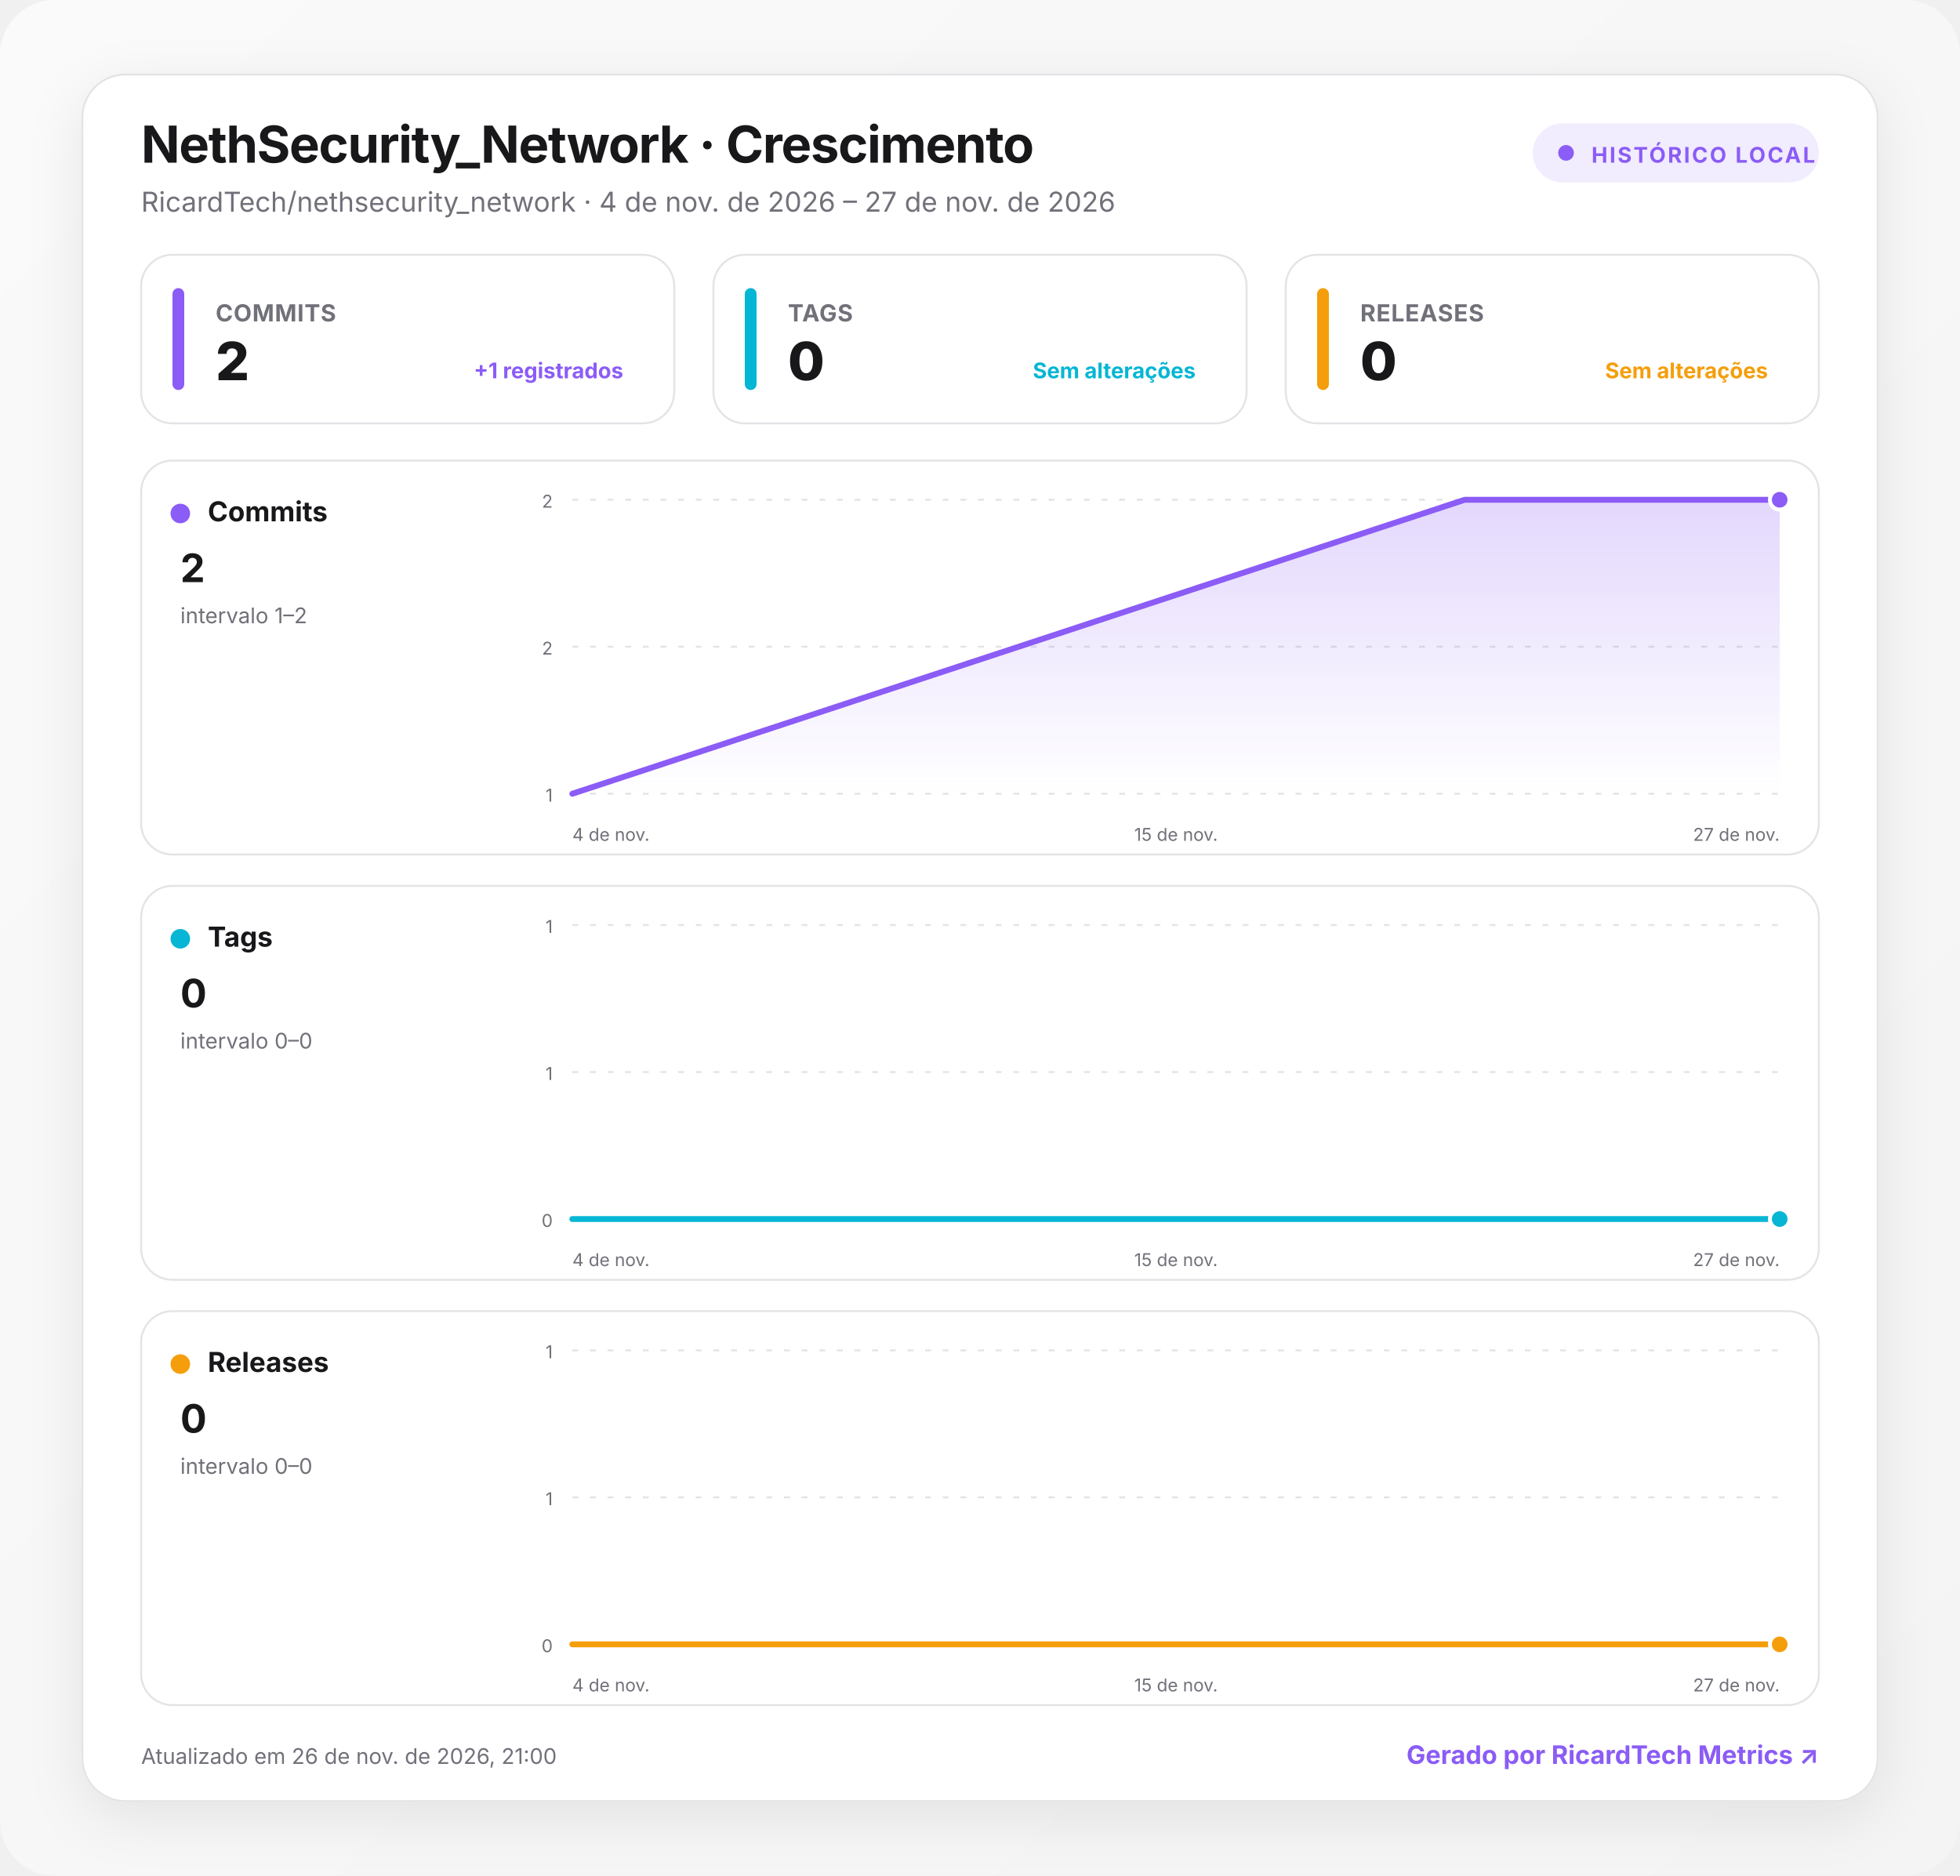
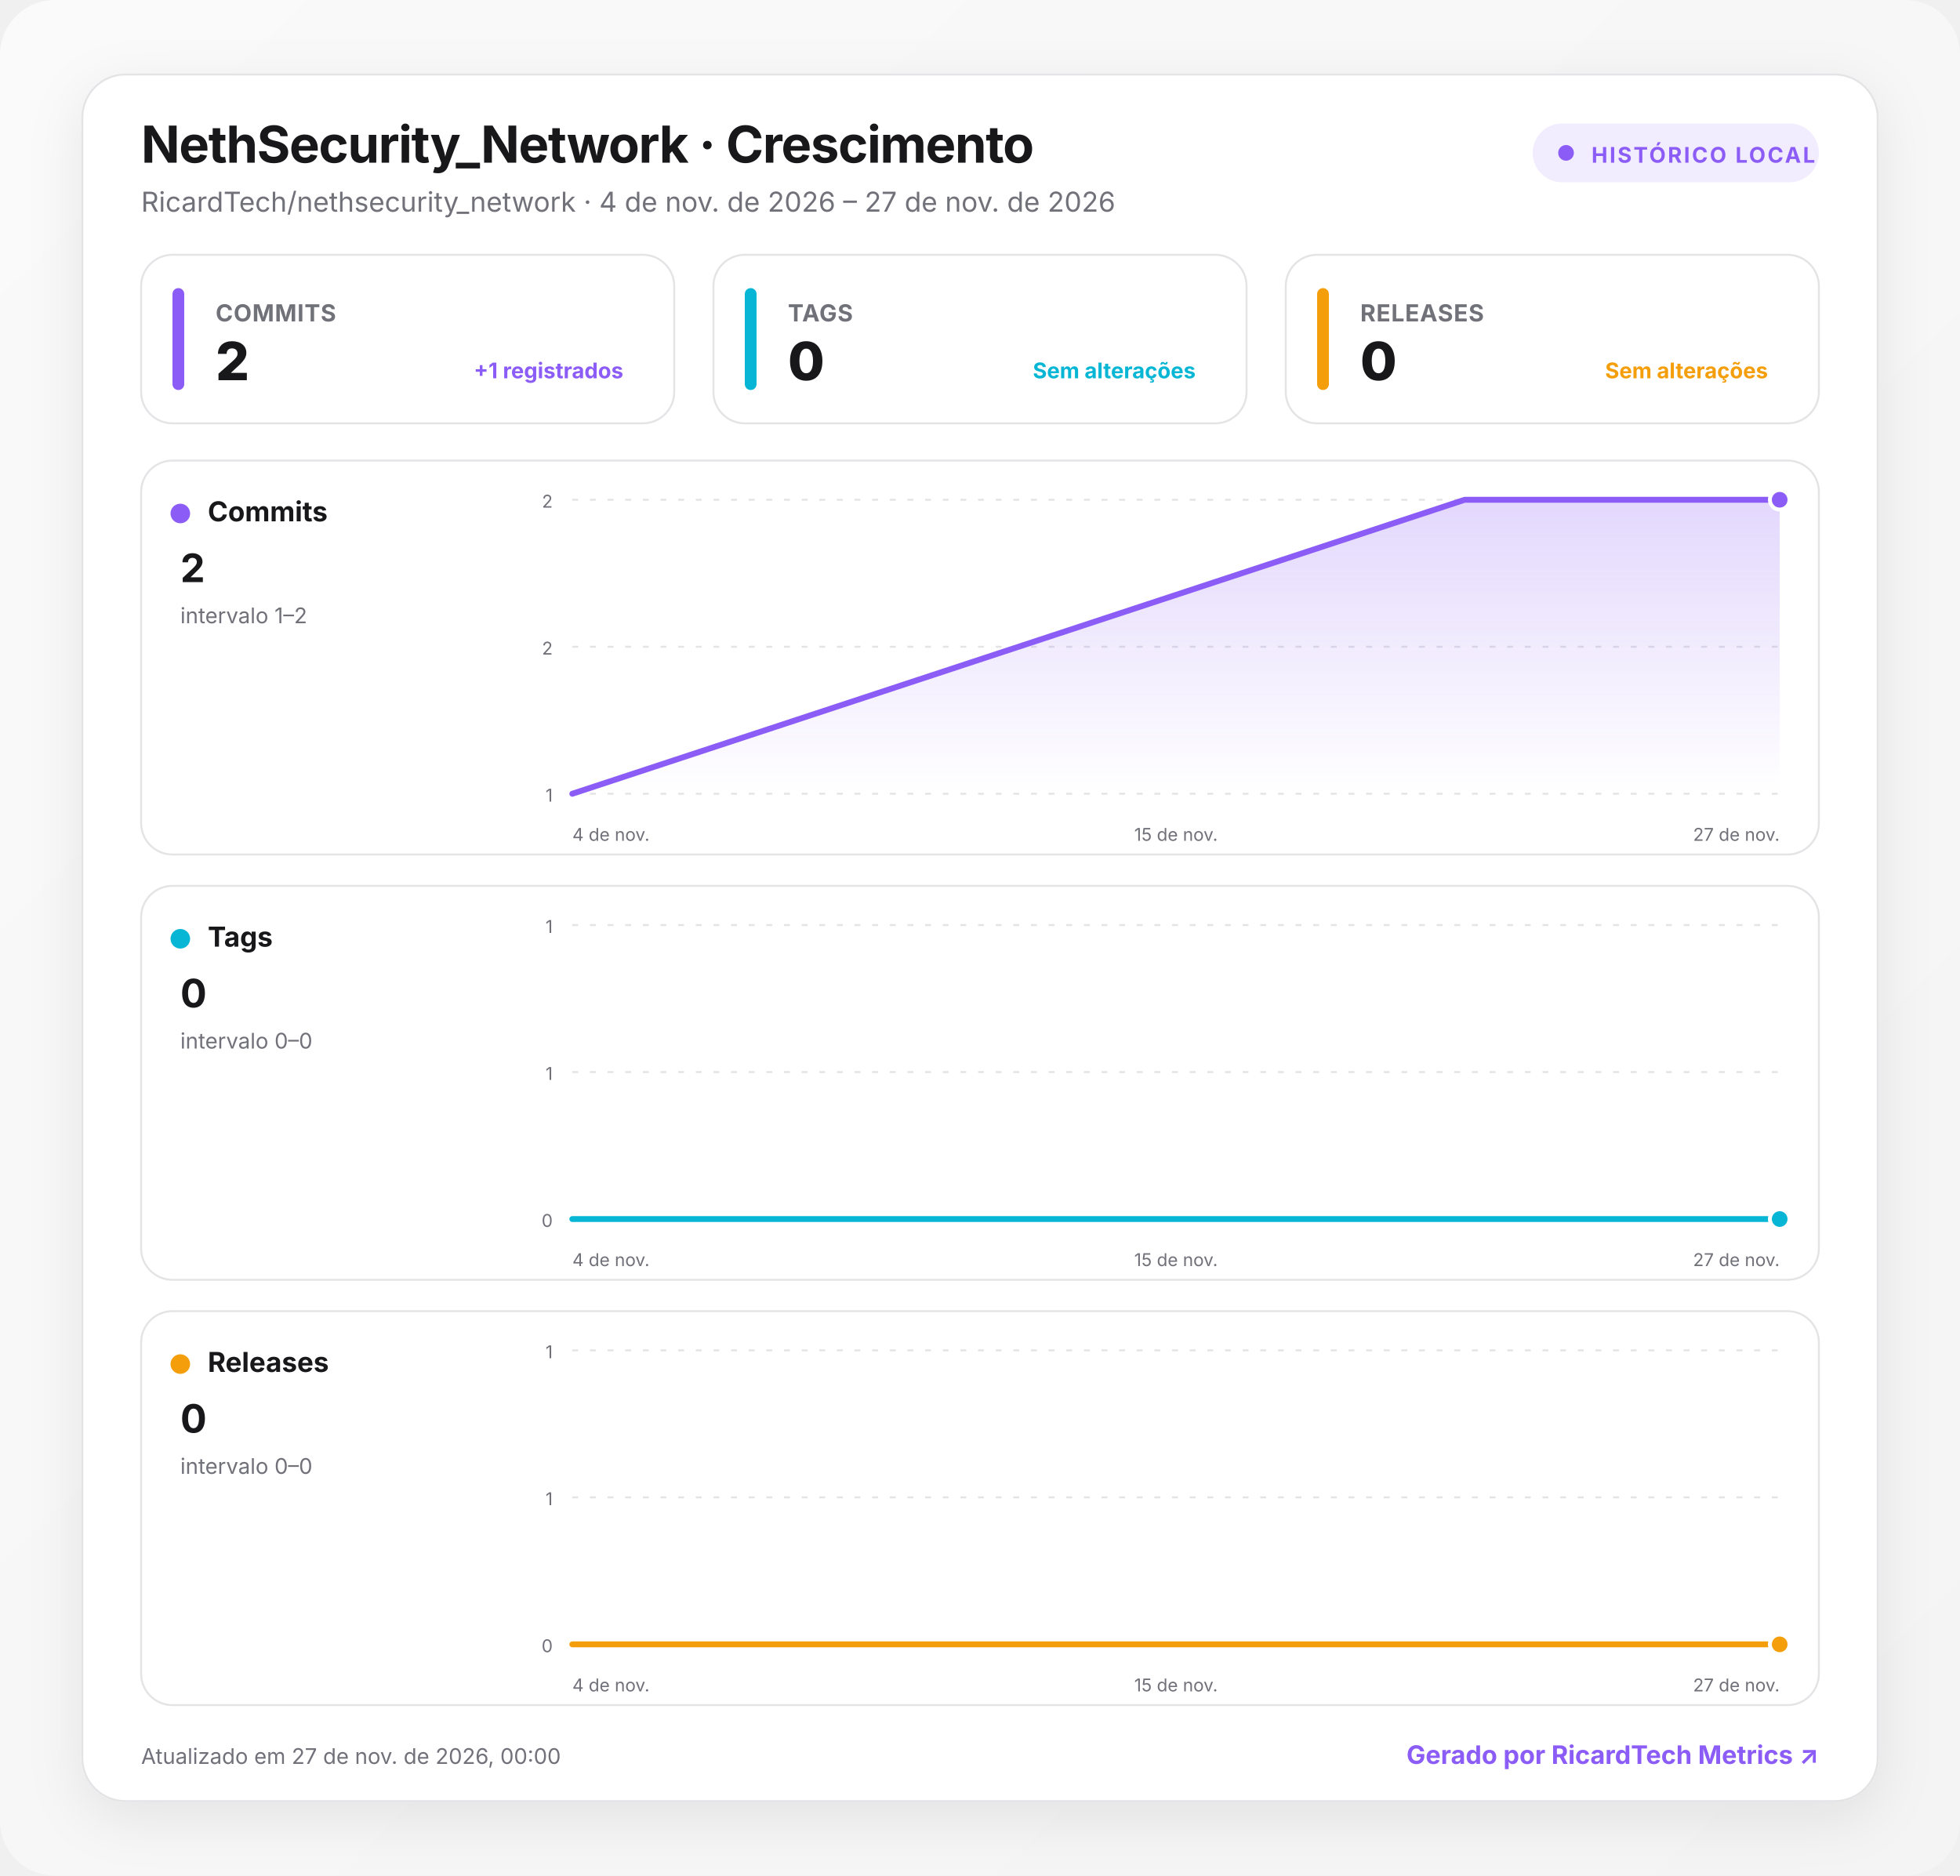
<svg xmlns="http://www.w3.org/2000/svg" width="1000" height="957" viewBox="0 0 1000 957" role="img" aria-labelledby="title desc">
  <defs>
    <linearGradient id="background" x1="0" y1="0" x2="1" y2="1">
      <stop offset="0" stop-color="#fafafa" />
      <stop offset="1" stop-color="#f4f4f5" />
    </linearGradient>
    <linearGradient id="fill-commits" x1="0" y1="0" x2="0" y2="1">
      <stop offset="0" stop-color="#8b5cf6" stop-opacity=".24" />
      <stop offset="1" stop-color="#8b5cf6" stop-opacity="0" />
    </linearGradient>
    <linearGradient id="fill-tags" x1="0" y1="0" x2="0" y2="1">
      <stop offset="0" stop-color="#06b6d4" stop-opacity=".24" />
      <stop offset="1" stop-color="#06b6d4" stop-opacity="0" />
    </linearGradient>
    <linearGradient id="fill-releases" x1="0" y1="0" x2="0" y2="1">
      <stop offset="0" stop-color="#f59e0b" stop-opacity=".24" />
      <stop offset="1" stop-color="#f59e0b" stop-opacity="0" />
    </linearGradient>
    <filter id="shadow" x="-10%" y="-10%" width="120%" height="130%">
      <feDropShadow dx="0" dy="8" stdDeviation="14" flood-color="#18181b" flood-opacity=".08" />
    </filter>
    <style>
      :root { color-scheme: light dark; }
      .bg { fill: url(#background); }
      .surface { fill: #ffffff; stroke: #e4e4e7; }
      .panel { fill: #ffffff; stroke: #e4e4e7; }
      .primary { fill: #18181b; }
      .secondary { fill: #71717a; }
      .grid { stroke: #e4e4e7; }
      text { font-family: Inter, ui-sans-serif, system-ui, -apple-system, BlinkMacSystemFont, "Segoe UI", Roboto, sans-serif; }
      @media (prefers-color-scheme: dark) {
        .bg { fill: #09090b; }
        .surface, .panel { fill: #111113; stroke: #27272a; }
        .primary { fill: #fafafa; }
        .secondary { fill: #a1a1aa; }
        .grid { stroke: #27272a; }
      }
    </style>
  </defs>
  <rect class="bg" width="1000" height="957" rx="28" />
  <g transform="translate(42 38)">
    <rect x="0" y="0" width="916" height="881" rx="22" class="surface" filter="url(#shadow)" />
    <text x="30" y="45" class="primary" font-size="26" font-weight="750" letter-spacing="-.5">NethSecurity_Network · Crescimento</text>
    <text x="30" y="70" class="secondary" font-size="14">RicardTech/nethsecurity_network · 4 de nov. de 2026 – 27 de nov. de 2026</text>
    <g transform="translate(740 25)">
      <rect width="146" height="30" rx="15" fill="#8b5cf6" fill-opacity=".12" />
      <circle cx="17" cy="15" r="4" fill="#8b5cf6" />
      <text x="30" y="20" fill="#8b5cf6" font-size="11" font-weight="700" letter-spacing="1">HISTÓRICO LOCAL</text>
    </g>
    <g transform="translate(30 92)">
      <rect width="272" height="86" rx="16" class="panel" />
      <rect x="16" y="17" width="6" height="52" rx="3" fill="#8b5cf6" />
      <text x="38" y="34" class="secondary" font-size="12" font-weight="650" letter-spacing=".3">COMMITS</text>
      <text x="38" y="64" class="primary" font-size="27" font-weight="760" letter-spacing="-.5">2</text>
      <text x="246" y="63" text-anchor="end" fill="#8b5cf6" font-size="11" font-weight="650">+1 registrados</text>
    </g>
    <g transform="translate(322 92)">
      <rect width="272" height="86" rx="16" class="panel" />
      <rect x="16" y="17" width="6" height="52" rx="3" fill="#06b6d4" />
      <text x="38" y="34" class="secondary" font-size="12" font-weight="650" letter-spacing=".3">TAGS</text>
      <text x="38" y="64" class="primary" font-size="27" font-weight="760" letter-spacing="-.5">0</text>
      <text x="246" y="63" text-anchor="end" fill="#06b6d4" font-size="11" font-weight="650">Sem alterações</text>
    </g>
    <g transform="translate(614 92)">
      <rect width="272" height="86" rx="16" class="panel" />
      <rect x="16" y="17" width="6" height="52" rx="3" fill="#f59e0b" />
      <text x="38" y="34" class="secondary" font-size="12" font-weight="650" letter-spacing=".3">RELEASES</text>
      <text x="38" y="64" class="primary" font-size="27" font-weight="760" letter-spacing="-.5">0</text>
      <text x="246" y="63" text-anchor="end" fill="#f59e0b" font-size="11" font-weight="650">Sem alterações</text>
    </g>
    <g transform="translate(30 197)">
      <rect width="856" height="201" rx="16" class="panel" />
      <circle cx="20" cy="27" r="5" fill="#8b5cf6" />
      <text x="34" y="31" class="primary" font-size="14" font-weight="700">Commits</text>
      <text x="20" y="62" class="primary" font-size="20" font-weight="750">2</text>
      <text x="20" y="83" class="secondary" font-size="11">intervalo 1–2</text>
      <line x1="220" x2="836" y1="20" y2="20" class="grid" stroke-width="1" stroke-dasharray="3 6" />
      <text x="210" y="24" text-anchor="end" class="secondary" font-size="9">2</text>
      <line x1="220" x2="836" y1="95" y2="95" class="grid" stroke-width="1" stroke-dasharray="3 6" />
      <text x="210" y="99" text-anchor="end" class="secondary" font-size="9">2</text>
      <line x1="220" x2="836" y1="170" y2="170" class="grid" stroke-width="1" stroke-dasharray="3 6" />
      <text x="210" y="174" text-anchor="end" class="secondary" font-size="9">1</text>
      <path d="M220 170 L675.3 20 L836 20 L836 170 L220 170 Z" fill="url(#fill-commits)" />
      <path d="M220 170 L675.3 20 L836 20" fill="none" stroke="#8b5cf6" stroke-width="3" stroke-linecap="round" stroke-linejoin="round" />
      <circle cx="836" cy="20" r="5" fill="#8b5cf6" stroke="#fff" stroke-width="2" />
      <text x="220" y="194" text-anchor="start" class="secondary" font-size="9">4 de nov.</text>
      <text x="528" y="194" text-anchor="middle" class="secondary" font-size="9">15 de nov.</text>
      <text x="836" y="194" text-anchor="end" class="secondary" font-size="9">27 de nov.</text>
    </g>
    <g transform="translate(30 414)">
      <rect width="856" height="201" rx="16" class="panel" />
      <circle cx="20" cy="27" r="5" fill="#06b6d4" />
      <text x="34" y="31" class="primary" font-size="14" font-weight="700">Tags</text>
      <text x="20" y="62" class="primary" font-size="20" font-weight="750">0</text>
      <text x="20" y="83" class="secondary" font-size="11">intervalo 0–0</text>
      <line x1="220" x2="836" y1="20" y2="20" class="grid" stroke-width="1" stroke-dasharray="3 6" />
      <text x="210" y="24" text-anchor="end" class="secondary" font-size="9">1</text>
      <line x1="220" x2="836" y1="95" y2="95" class="grid" stroke-width="1" stroke-dasharray="3 6" />
      <text x="210" y="99" text-anchor="end" class="secondary" font-size="9">1</text>
      <line x1="220" x2="836" y1="170" y2="170" class="grid" stroke-width="1" stroke-dasharray="3 6" />
      <text x="210" y="174" text-anchor="end" class="secondary" font-size="9">0</text>
      <path d="M220 170 L675.3 170 L836 170 L836 170 L220 170 Z" fill="url(#fill-tags)" />
      <path d="M220 170 L675.3 170 L836 170" fill="none" stroke="#06b6d4" stroke-width="3" stroke-linecap="round" stroke-linejoin="round" />
      <circle cx="836" cy="170" r="5" fill="#06b6d4" stroke="#fff" stroke-width="2" />
      <text x="220" y="194" text-anchor="start" class="secondary" font-size="9">4 de nov.</text>
      <text x="528" y="194" text-anchor="middle" class="secondary" font-size="9">15 de nov.</text>
      <text x="836" y="194" text-anchor="end" class="secondary" font-size="9">27 de nov.</text>
    </g>
    <g transform="translate(30 631)">
      <rect width="856" height="201" rx="16" class="panel" />
      <circle cx="20" cy="27" r="5" fill="#f59e0b" />
      <text x="34" y="31" class="primary" font-size="14" font-weight="700">Releases</text>
      <text x="20" y="62" class="primary" font-size="20" font-weight="750">0</text>
      <text x="20" y="83" class="secondary" font-size="11">intervalo 0–0</text>
      <line x1="220" x2="836" y1="20" y2="20" class="grid" stroke-width="1" stroke-dasharray="3 6" />
      <text x="210" y="24" text-anchor="end" class="secondary" font-size="9">1</text>
      <line x1="220" x2="836" y1="95" y2="95" class="grid" stroke-width="1" stroke-dasharray="3 6" />
      <text x="210" y="99" text-anchor="end" class="secondary" font-size="9">1</text>
      <line x1="220" x2="836" y1="170" y2="170" class="grid" stroke-width="1" stroke-dasharray="3 6" />
      <text x="210" y="174" text-anchor="end" class="secondary" font-size="9">0</text>
      <path d="M220 170 L675.3 170 L836 170 L836 170 L220 170 Z" fill="url(#fill-releases)" />
      <path d="M220 170 L675.3 170 L836 170" fill="none" stroke="#f59e0b" stroke-width="3" stroke-linecap="round" stroke-linejoin="round" />
      <circle cx="836" cy="170" r="5" fill="#f59e0b" stroke="#fff" stroke-width="2" />
      <text x="220" y="194" text-anchor="start" class="secondary" font-size="9">4 de nov.</text>
      <text x="528" y="194" text-anchor="middle" class="secondary" font-size="9">15 de nov.</text>
      <text x="836" y="194" text-anchor="end" class="secondary" font-size="9">27 de nov.</text>
    </g>
-     <text x="30" y="862" class="secondary" font-size="11">Atualizado em 26 de nov. de 2026, 21:00</text>
+     <text x="30" y="862" class="secondary" font-size="11">Atualizado em 27 de nov. de 2026, 00:00</text>
    <a href="https://git.ricardtech.top/RicardTech/ricardtech-metrics" target="_blank" aria-label="Abrir projeto RicardTech Metrics">
      <text x="886" y="862" fill="#8b5cf6" text-anchor="end" font-size="13" font-weight="700">Gerado por RicardTech Metrics ↗</text>
    </a>
  </g>
</svg>
